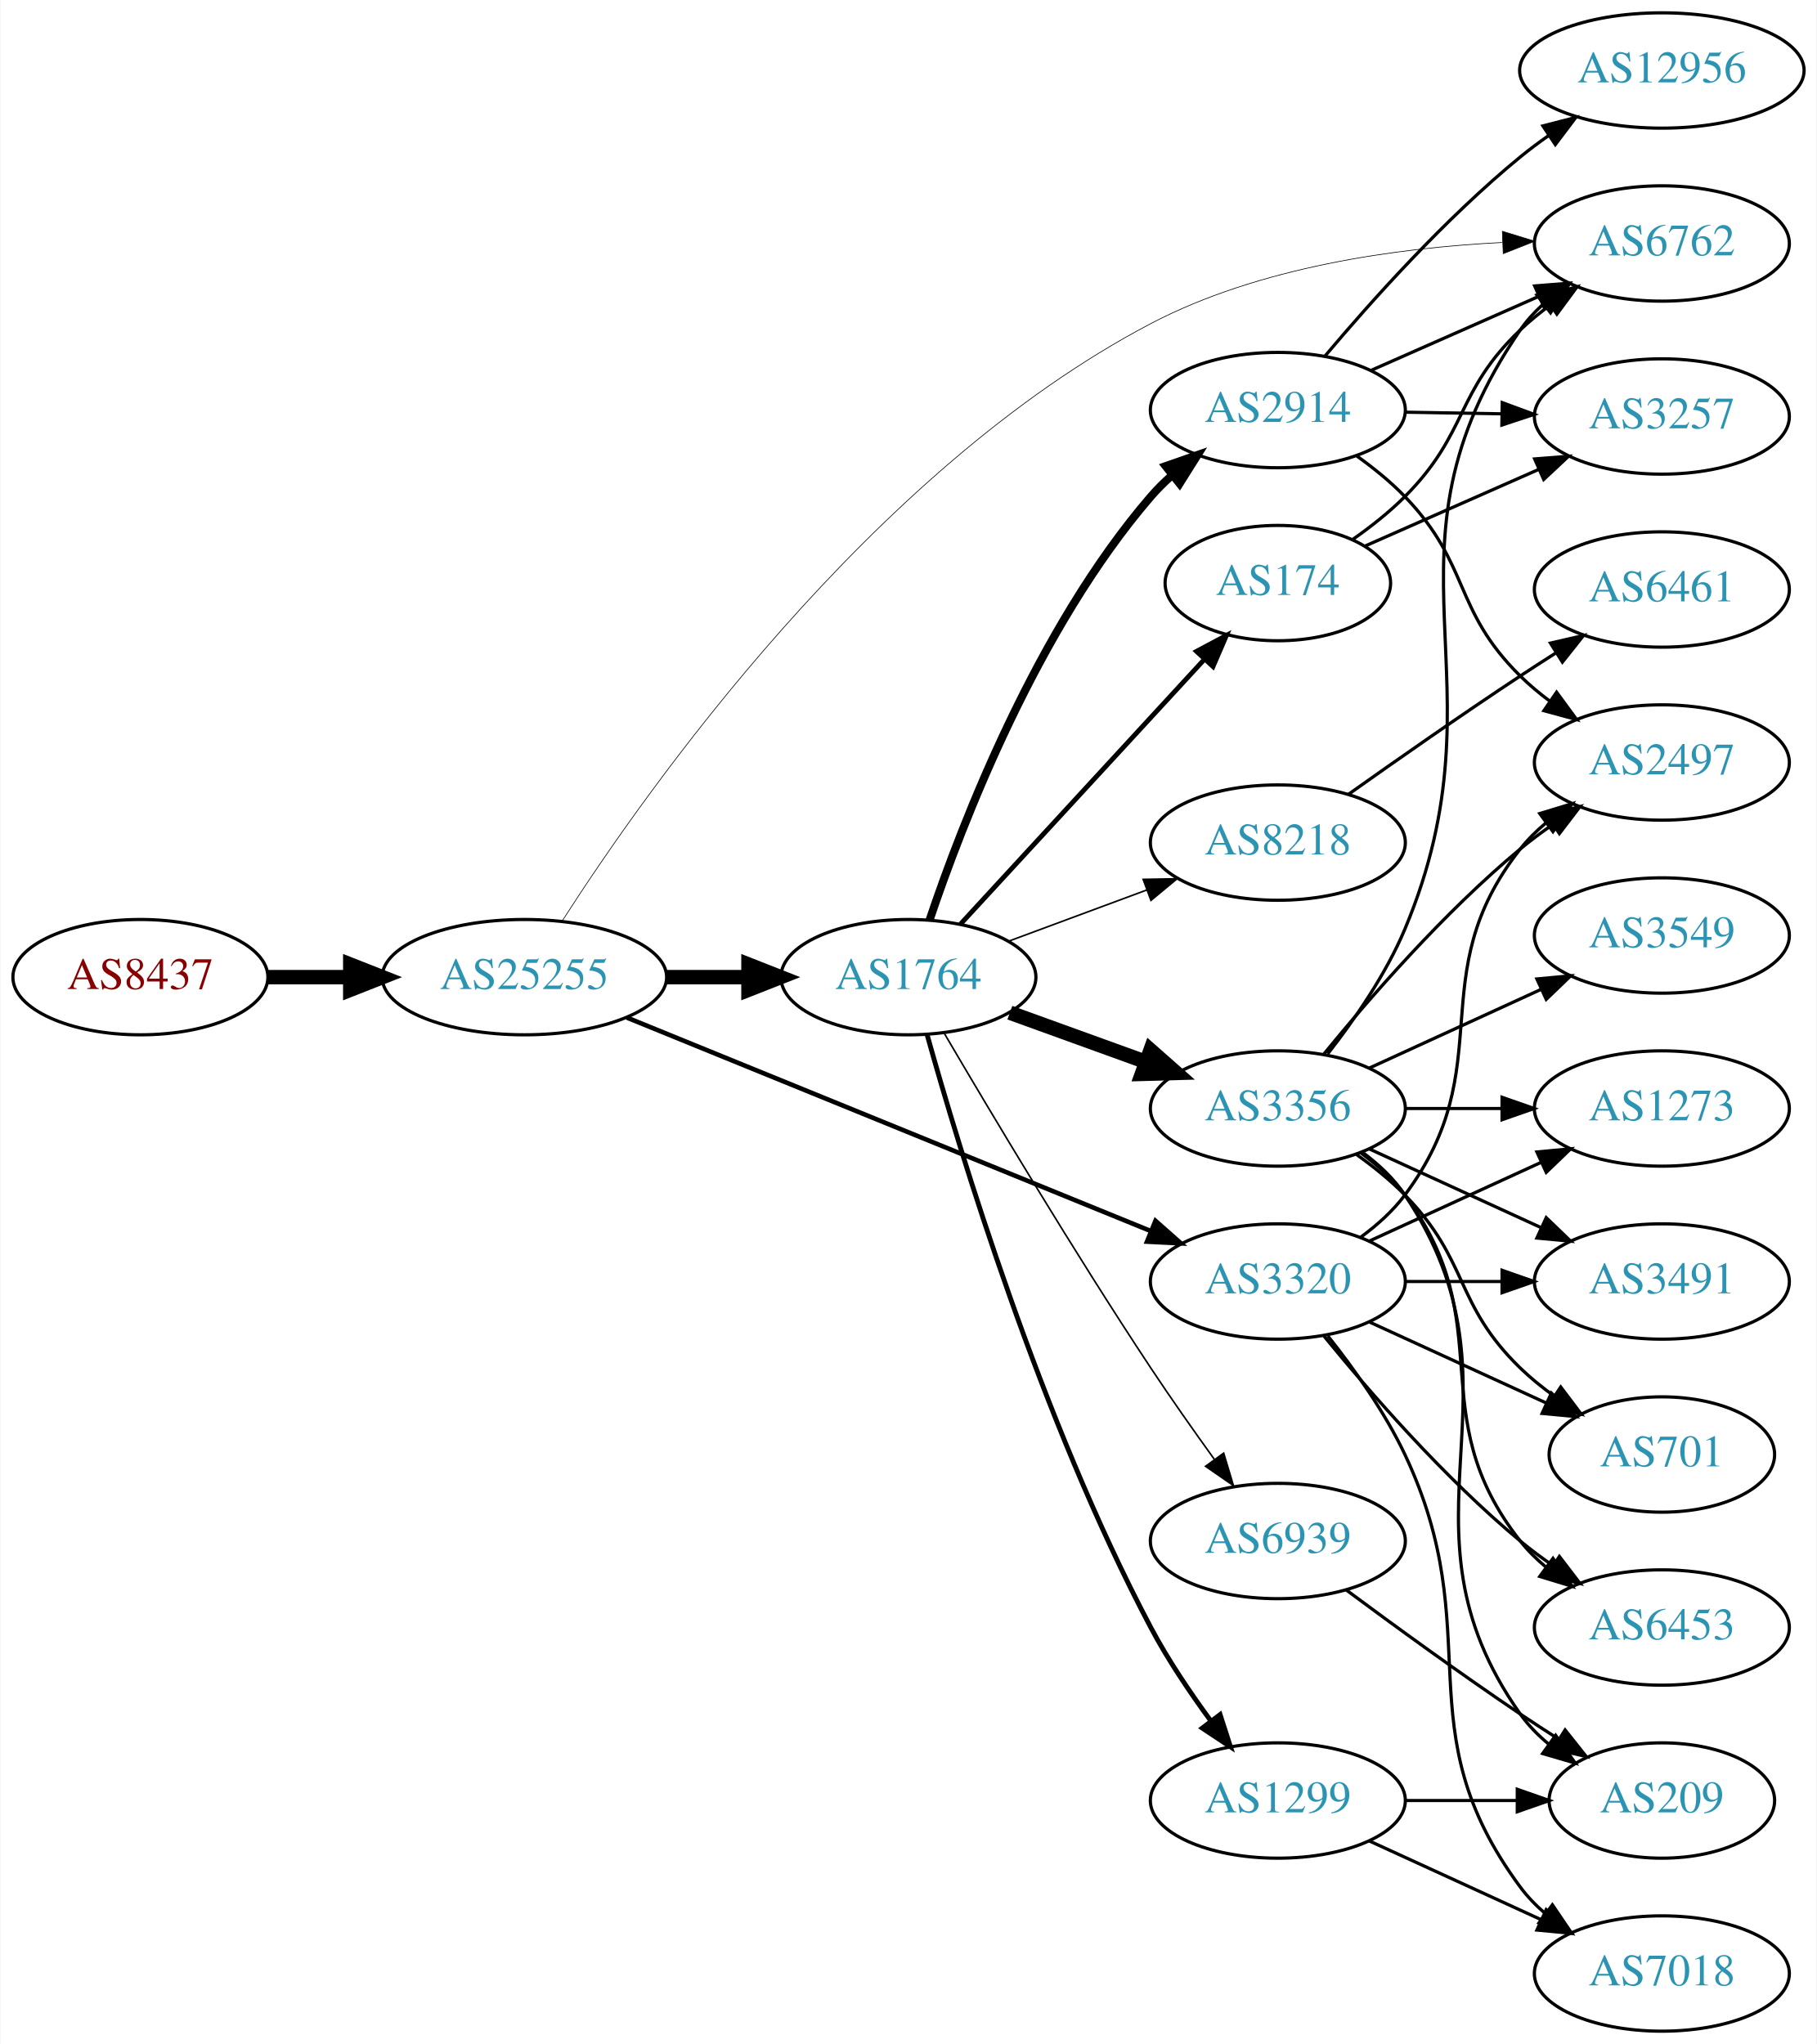
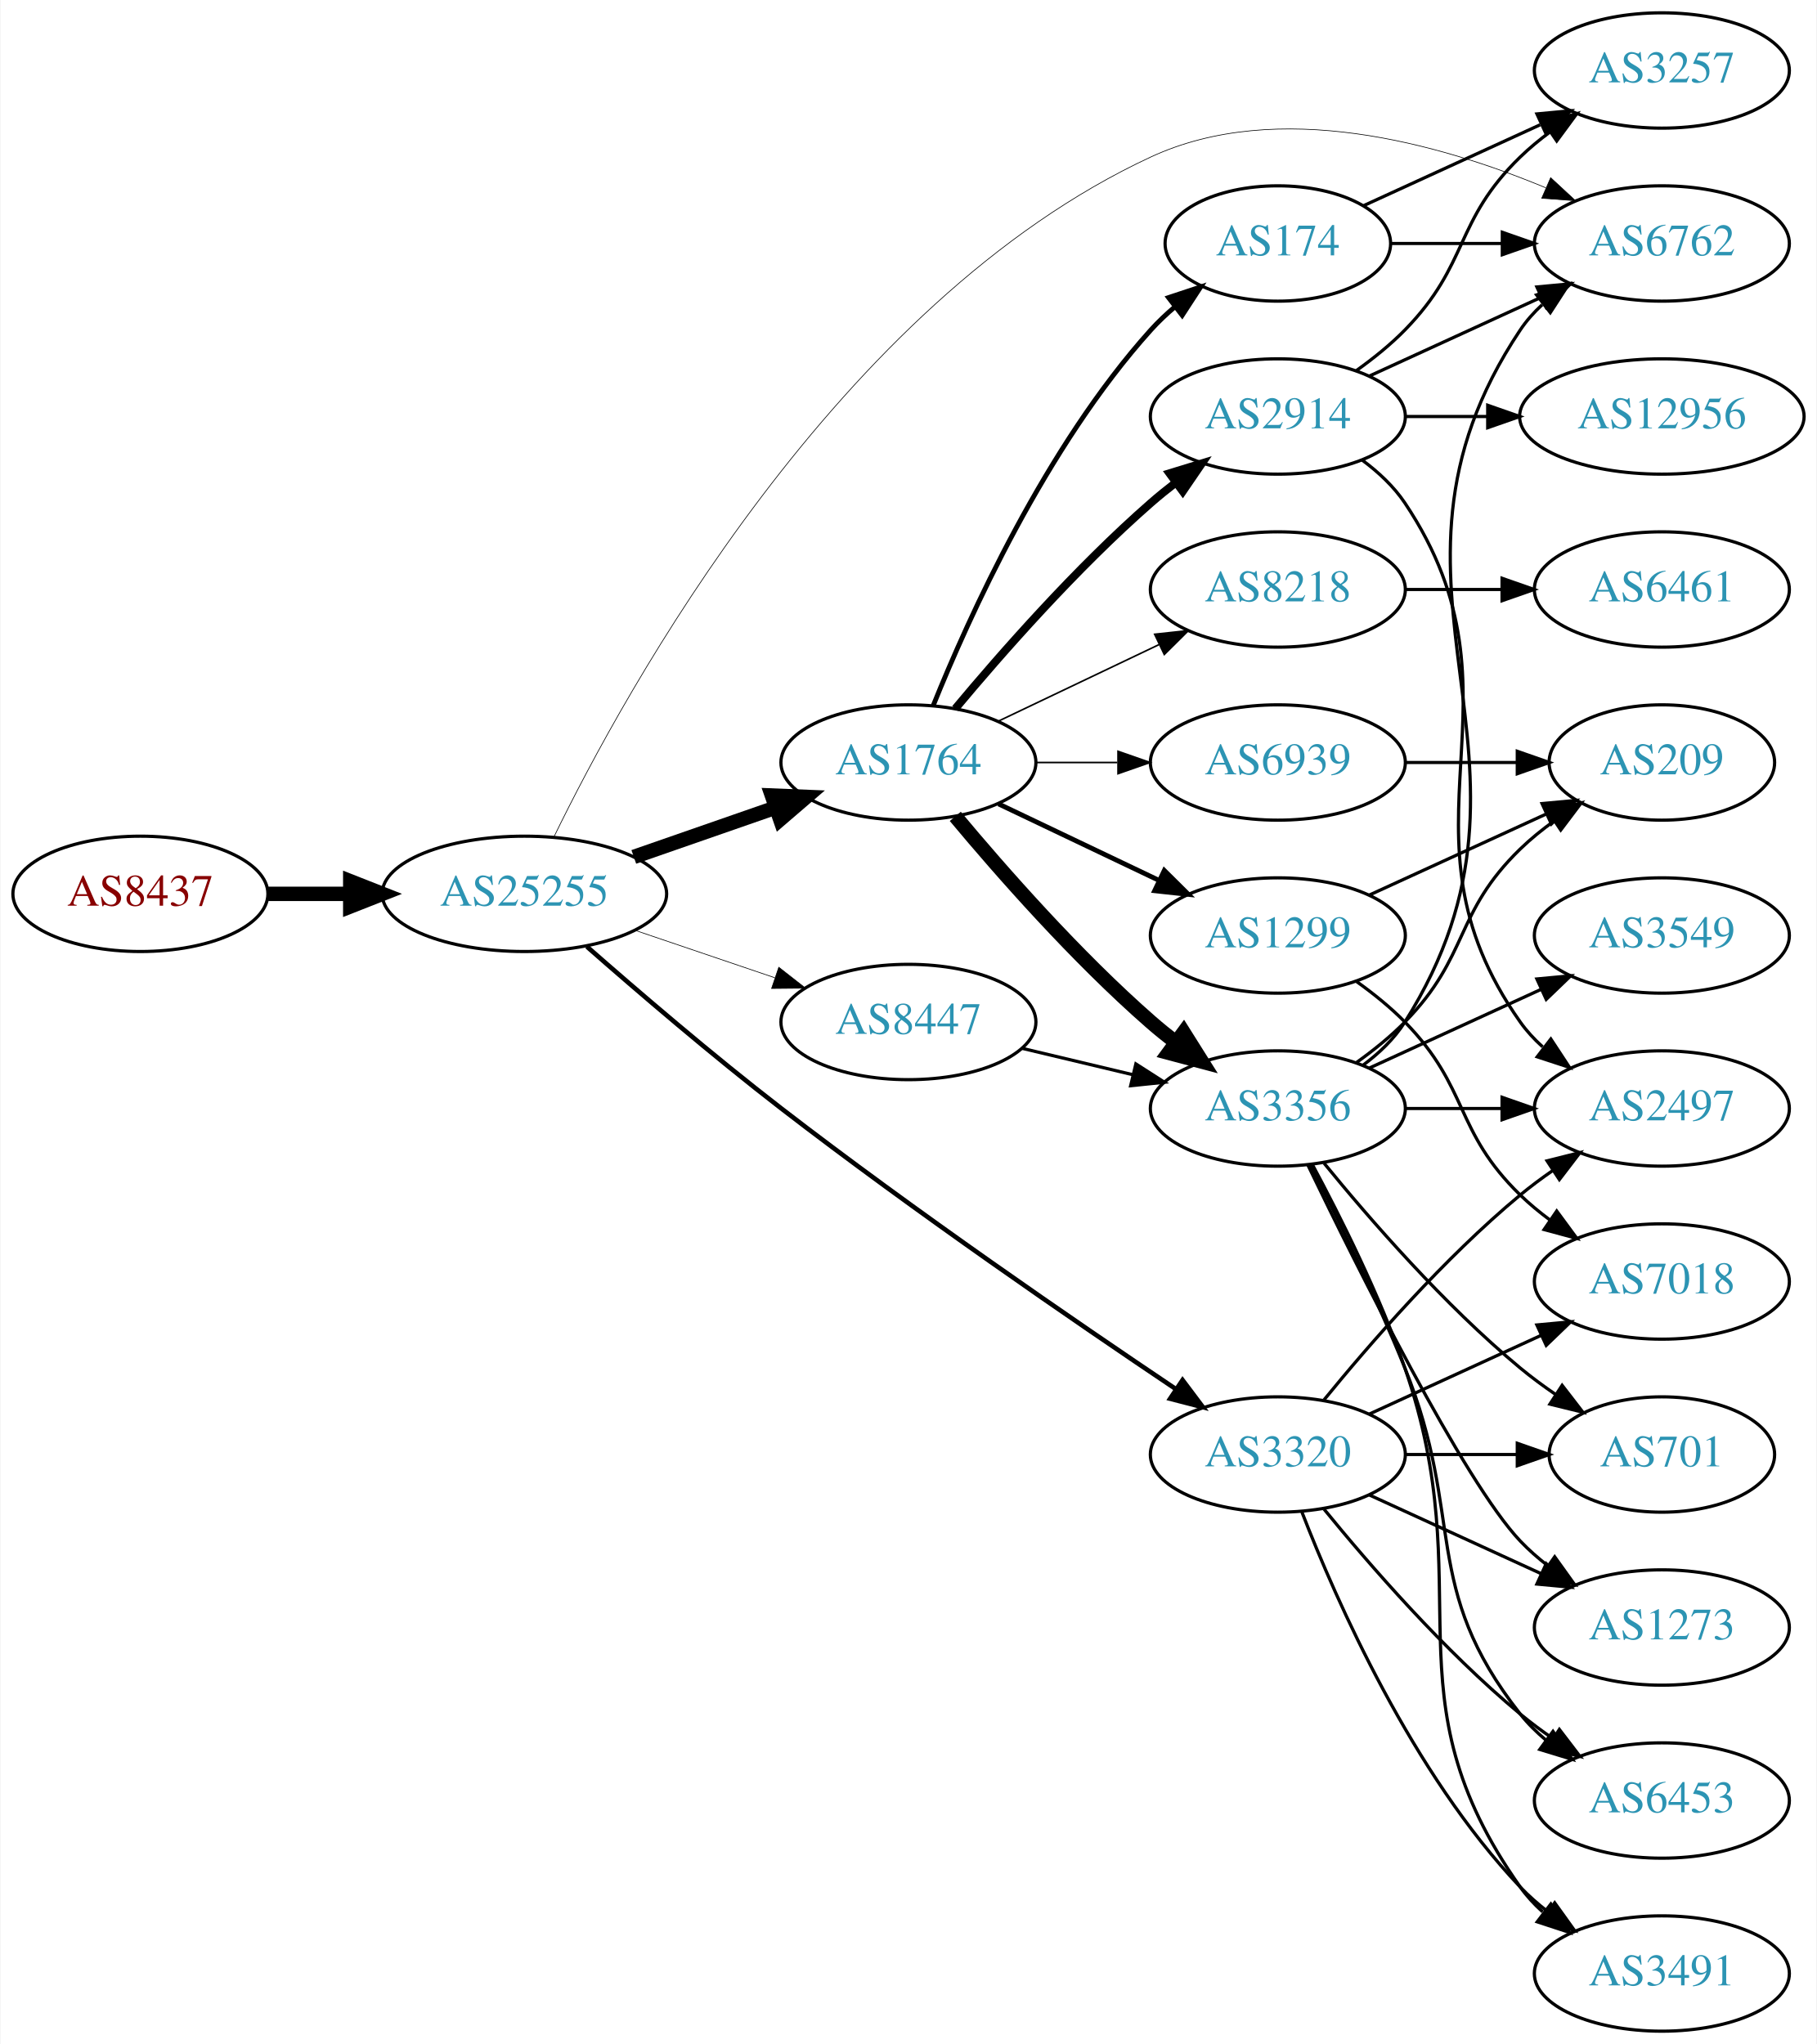
<svg xmlns="http://www.w3.org/2000/svg" xmlns:xlink="http://www.w3.org/1999/xlink" width="567pt" height="638pt" viewBox="0.00 0.00 566.66 638.00">
  <g id="graph0" class="graph" transform="scale(1 1) rotate(0) translate(4 634)">
    <polygon fill="white" stroke="none" points="-4,4 -4,-634 562.663,-634 562.663,4 -4,4" />
    <g id="node1" class="node">
      <g id="a_node1">
        <a xlink:href="/asn/8437" xlink:title="AS8437 ~ Hutchison Drei Austria GmbH [AT]">
-           <ellipse fill="#ffffff" stroke="black" cx="39.647" cy="-329" rx="39.794" ry="18" />
-           <text text-anchor="middle" x="39.647" y="-325.3" font-family="Times,serif" font-size="14.00" fill="#880000">AS8437</text>
+           <ellipse fill="#ffffff" stroke="black" cx="39.647" cy="-355" rx="39.794" ry="18" />
+           <text text-anchor="middle" x="39.647" y="-351.3" font-family="Times,serif" font-size="14.00" fill="#880000">AS8437</text>
        </a>
      </g>
    </g>
    <g id="node2" class="node">
      <g id="a_node2">
        <a xlink:href="/asn/25255" xlink:title="AS25255 ~ ==&gt; TELE2 AUSTRIA &lt;== [AT]">
-           <ellipse fill="#ffffff" stroke="black" cx="159.489" cy="-329" rx="44.393" ry="18" />
-           <text text-anchor="middle" x="159.489" y="-325.3" font-family="Times,serif" font-size="14.00" fill="#2c94b3">AS25255</text>
+           <ellipse fill="#ffffff" stroke="black" cx="159.489" cy="-355" rx="44.393" ry="18" />
+           <text text-anchor="middle" x="159.489" y="-351.3" font-family="Times,serif" font-size="14.00" fill="#2c94b3">AS25255</text>
        </a>
      </g>
    </g>
    <g id="edge1" class="edge">
-       <path fill="none" stroke="black" stroke-width="4.5" d="M79.559,-329C87.662,-329 96.337,-329 104.863,-329" />
-       <polygon fill="black" stroke="black" stroke-width="4.5" points="105.141,-332.938 115.141,-329 105.141,-325.063 105.141,-332.938" />
+       <path fill="none" stroke="black" stroke-width="4.5" d="M79.559,-355C87.662,-355 96.337,-355 104.863,-355" />
+       <polygon fill="black" stroke="black" stroke-width="4.5" points="105.141,-358.938 115.141,-355 105.141,-351.063 105.141,-358.938" />
    </g>
    <g id="node3" class="node">
      <g id="a_node3">
-         <a xlink:href="/asn/3320" xlink:title="AS3320 ~ DTAG [DE]">
-           <ellipse fill="#ffffff" stroke="black" cx="394.625" cy="-234" rx="39.794" ry="18" />
-           <text text-anchor="middle" x="394.625" y="-230.3" font-family="Times,serif" font-size="14.00" fill="#2c94b3">AS3320</text>
+         <a xlink:href="/asn/1764" xlink:title="AS1764 ~ NEXTLAYER-AS [AT]">
+           <ellipse fill="#ffffff" stroke="black" cx="279.332" cy="-396" rx="39.794" ry="18" />
+           <text text-anchor="middle" x="279.332" y="-392.3" font-family="Times,serif" font-size="14.00" fill="#2c94b3">AS1764</text>
        </a>
      </g>
    </g>
    <g id="edge2" class="edge">
-       <path fill="none" stroke="black" stroke-width="1.432" d="M191.448,-316.385C233.655,-299.186 309.236,-268.387 355.071,-249.71" />
-       <polygon fill="black" stroke="black" stroke-width="1.432" points="356.437,-252.933 364.377,-245.918 353.796,-246.45 356.437,-252.933" />
+       <path fill="none" stroke="black" stroke-width="4.5" d="M193.628,-366.53C207.346,-371.302 223.385,-376.883 237.795,-381.896" />
+       <polygon fill="black" stroke="black" stroke-width="4.5" points="236.723,-385.692 247.461,-385.26 239.31,-378.255 236.723,-385.692" />
    </g>
    <g id="node4" class="node">
      <g id="a_node4">
-         <a xlink:href="/asn/1764" xlink:title="AS1764 ~ NEXTLAYER-AS [AT]">
-           <ellipse fill="#ffffff" stroke="black" cx="279.332" cy="-329" rx="39.794" ry="18" />
-           <text text-anchor="middle" x="279.332" y="-325.3" font-family="Times,serif" font-size="14.00" fill="#2c94b3">AS1764</text>
+         <a xlink:href="/asn/3320" xlink:title="AS3320 ~ DTAG [DE]">
+           <ellipse fill="#ffffff" stroke="black" cx="394.625" cy="-180" rx="39.794" ry="18" />
+           <text text-anchor="middle" x="394.625" y="-176.3" font-family="Times,serif" font-size="14.00" fill="#2c94b3">AS3320</text>
        </a>
      </g>
    </g>
    <g id="edge3" class="edge">
-       <path fill="none" stroke="black" stroke-width="4.5" d="M203.7,-329C212.013,-329 220.775,-329 229.258,-329" />
-       <polygon fill="black" stroke="black" stroke-width="4.5" points="229.416,-332.938 239.416,-329 229.416,-325.063 229.416,-332.938" />
+       <path fill="none" stroke="black" stroke-width="1.432" d="M178.976,-338.537C194.781,-324.665 218.294,-304.498 239.685,-288 281.273,-255.924 331.384,-221.512 362.882,-200.367" />
+       <polygon fill="black" stroke="black" stroke-width="1.432" points="364.886,-203.238 371.25,-194.768 360.993,-197.42 364.886,-203.238" />
    </g>
    <g id="node5" class="node">
      <g id="a_node5">
+         <a xlink:href="/asn/8447" xlink:title="AS8447 ~ A1 Telekom Austria AG [AT]">
+           <ellipse fill="#ffffff" stroke="black" cx="279.332" cy="-315" rx="39.794" ry="18" />
+           <text text-anchor="middle" x="279.332" y="-311.3" font-family="Times,serif" font-size="14.00" fill="#2c94b3">AS8447</text>
+         </a>
+       </g>
+     </g>
+     <g id="edge4" class="edge">
+       <path fill="none" stroke="black" stroke-width="0.205" d="M193.943,-343.645C207.543,-339.028 223.386,-333.651 237.647,-328.81" />
+       <polygon fill="black" stroke="black" stroke-width="0.205" points="238.876,-332.089 247.221,-325.56 236.626,-325.46 238.876,-332.089" />
+     </g>
+     <g id="node6" class="node">
+       <g id="a_node6">
        <a xlink:href="/asn/6762" xlink:title="AS6762 ~ TELECOM ITALIA SPARKLE S.p.A. [IT]">
          <ellipse fill="#ffffff" stroke="black" cx="514.467" cy="-558" rx="39.794" ry="18" />
          <text text-anchor="middle" x="514.467" y="-554.3" font-family="Times,serif" font-size="14.00" fill="#2c94b3">AS6762</text>
        </a>
      </g>
    </g>
-     <g id="edge4" class="edge">
-       <path fill="none" stroke="black" stroke-width="0.205" d="M171.306,-346.576C197.302,-387.121 267.651,-487.219 354.978,-533 388.816,-550.739 431.889,-556.647 464.588,-558.308" />
-       <polygon fill="black" stroke="black" stroke-width="0.205" points="464.687,-561.815 474.816,-558.708 464.96,-554.82 464.687,-561.815" />
-     </g>
-     <g id="node14" class="node">
-       <g id="a_node14">
-         <a xlink:href="/asn/2497" xlink:title="AS2497 ~ Internet Initiative Japan Inc. [JP]">
-           <ellipse fill="#ffffff" stroke="black" cx="514.467" cy="-396" rx="39.794" ry="18" />
-           <text text-anchor="middle" x="514.467" y="-392.3" font-family="Times,serif" font-size="14.00" fill="#2c94b3">AS2497</text>
-         </a>
-       </g>
-     </g>
-     <g id="edge27" class="edge">
-       <path fill="none" stroke="black" d="M420.555,-247.882C425.631,-251.611 430.549,-256.016 434.271,-261 464.542,-301.542 438.972,-329.246 470.271,-369 472.596,-371.953 475.34,-374.67 478.299,-377.147" />
-       <polygon fill="black" stroke="black" points="476.358,-380.064 486.496,-383.145 480.492,-374.415 476.358,-380.064" />
-     </g>
-     <g id="node18" class="node">
-       <g id="a_node18">
-         <a xlink:href="/asn/1273" xlink:title="AS1273 ~ Vodafone Group PLC [EU]">
-           <ellipse fill="#ffffff" stroke="black" cx="514.467" cy="-288" rx="39.794" ry="18" />
-           <text text-anchor="middle" x="514.467" y="-284.3" font-family="Times,serif" font-size="14.00" fill="#2c94b3">AS1273</text>
-         </a>
-       </g>
-     </g>
-     <g id="edge26" class="edge">
-       <path fill="none" stroke="black" d="M423.253,-246.661C439.21,-253.973 459.481,-263.261 476.764,-271.181" />
-       <polygon fill="black" stroke="black" points="475.462,-274.435 486.011,-275.419 478.378,-268.071 475.462,-274.435" />
-     </g>
-     <g id="node19" class="node">
-       <g id="a_node19">
-         <a xlink:href="/asn/3491" xlink:title="AS3491 ~ PCCW Global, Inc. [US]">
-           <ellipse fill="#ffffff" stroke="black" cx="514.467" cy="-234" rx="39.794" ry="18" />
-           <text text-anchor="middle" x="514.467" y="-230.3" font-family="Times,serif" font-size="14.00" fill="#2c94b3">AS3491</text>
-         </a>
-       </g>
-     </g>
-     <g id="edge28" class="edge">
-       <path fill="none" stroke="black" d="M434.537,-234C444.091,-234 454.44,-234 464.403,-234" />
-       <polygon fill="black" stroke="black" points="464.595,-237.5 474.595,-234 464.595,-230.5 464.595,-237.5" />
-     </g>
-     <g id="node20" class="node">
-       <g id="a_node20">
-         <a xlink:href="/asn/701" xlink:title="AS701 ~ UUNET [US]">
-           <ellipse fill="#ffffff" stroke="black" cx="514.467" cy="-180" rx="35.194" ry="18" />
-           <text text-anchor="middle" x="514.467" y="-176.3" font-family="Times,serif" font-size="14.00" fill="#2c94b3">AS701</text>
-         </a>
-       </g>
-     </g>
-     <g id="edge25" class="edge">
-       <path fill="none" stroke="black" d="M423.253,-221.339C439.67,-213.817 460.651,-204.202 478.248,-196.139" />
-       <polygon fill="black" stroke="black" points="479.993,-199.189 487.625,-191.842 477.076,-192.826 479.993,-199.189" />
-     </g>
-     <g id="node21" class="node">
-       <g id="a_node21">
-         <a xlink:href="/asn/6453" xlink:title="AS6453 ~ TATA COMMUNICATIONS (AMERICA) INC [US]">
-           <ellipse fill="#ffffff" stroke="black" cx="514.467" cy="-126" rx="39.794" ry="18" />
-           <text text-anchor="middle" x="514.467" y="-122.3" font-family="Times,serif" font-size="14.00" fill="#2c94b3">AS6453</text>
-         </a>
-       </g>
-     </g>
-     <g id="edge30" class="edge">
-       <path fill="none" stroke="black" d="M409.044,-216.935C423.158,-199.625 446.573,-172.655 470.271,-153 473.487,-150.332 476.988,-147.73 480.558,-145.259" />
-       <polygon fill="black" stroke="black" points="482.482,-148.183 488.915,-139.764 478.636,-142.334 482.482,-148.183" />
-     </g>
-     <g id="node22" class="node">
-       <g id="a_node22">
-         <a xlink:href="/asn/7018" xlink:title="AS7018 ~ AT&amp;T Services, Inc. [US]">
-           <ellipse fill="#ffffff" stroke="black" cx="514.467" cy="-18" rx="39.794" ry="18" />
-           <text text-anchor="middle" x="514.467" y="-14.3" font-family="Times,serif" font-size="14.00" fill="#2c94b3">AS7018</text>
-         </a>
-       </g>
-     </g>
-     <g id="edge29" class="edge">
-       <path fill="none" stroke="black" d="M410.225,-217.009C418.312,-206.845 427.974,-193.345 434.271,-180 460.77,-123.841 433.368,-94.941 470.271,-45 472.505,-41.977 475.187,-39.214 478.108,-36.707" />
-       <polygon fill="black" stroke="black" points="480.303,-39.437 486.252,-30.669 476.134,-33.814 480.303,-39.437" />
-     </g>
-     <g id="node6" class="node">
-       <g id="a_node6">
-         <a xlink:href="/asn/174" xlink:title="AS174 ~ Cogent Communications [US]">
-           <ellipse fill="#ffffff" stroke="black" cx="394.625" cy="-452" rx="35.194" ry="18" />
-           <text text-anchor="middle" x="394.625" y="-448.3" font-family="Times,serif" font-size="14.00" fill="#2c94b3">AS174</text>
-         </a>
-       </g>
-     </g>
    <g id="edge5" class="edge">
-       <path fill="none" stroke="black" stroke-width="1.5" d="M295.611,-345.588C315.231,-366.89 349.409,-403.996 371.774,-428.278" />
-       <polygon fill="black" stroke="black" stroke-width="1.5" points="369.238,-430.69 378.587,-435.674 374.387,-425.948 369.238,-430.69" />
+       <path fill="none" stroke="black" stroke-width="0.205" d="M168.666,-372.705C190.871,-418.359 257.261,-539.66 354.978,-585 394.614,-603.391 445.041,-589.193 478.239,-575.386" />
+       <polygon fill="black" stroke="black" stroke-width="0.205" points="479.766,-578.538 487.54,-571.34 476.974,-572.119 479.766,-578.538" />
    </g>
    <g id="node7" class="node">
      <g id="a_node7">
        <a xlink:href="/asn/2914" xlink:title="AS2914 ~ NTT America, Inc. [US]">
-           <ellipse fill="#ffffff" stroke="black" cx="394.625" cy="-506" rx="39.794" ry="18" />
-           <text text-anchor="middle" x="394.625" y="-502.3" font-family="Times,serif" font-size="14.00" fill="#2c94b3">AS2914</text>
+           <ellipse fill="#ffffff" stroke="black" cx="394.625" cy="-504" rx="39.794" ry="18" />
+           <text text-anchor="middle" x="394.625" y="-500.3" font-family="Times,serif" font-size="14.00" fill="#2c94b3">AS2914</text>
        </a>
      </g>
    </g>
    <g id="edge6" class="edge">
-       <path fill="none" stroke="black" stroke-width="2.5" d="M285.937,-346.837C296.004,-376.752 319.465,-437.798 354.978,-479 356.932,-481.267 359.116,-483.437 361.424,-485.491" />
-       <polygon fill="black" stroke="black" stroke-width="2.5" points="359.598,-488.511 369.6,-492.006 363.96,-483.037 359.598,-488.511" />
+       <path fill="none" stroke="black" stroke-width="2.5" d="M293.962,-412.817C308.244,-429.929 331.791,-456.745 354.978,-477 357.444,-479.154 360.082,-481.294 362.78,-483.372" />
+       <polygon fill="black" stroke="black" stroke-width="2.5" points="360.805,-486.264 370.934,-489.37 364.953,-480.625 360.805,-486.264" />
    </g>
    <g id="node8" class="node">
      <g id="a_node8">
-         <a xlink:href="/asn/8218" xlink:title="AS8218 ~ legacy Neotelecoms [FR]">
-           <ellipse fill="#ffffff" stroke="black" cx="394.625" cy="-371" rx="39.794" ry="18" />
-           <text text-anchor="middle" x="394.625" y="-367.3" font-family="Times,serif" font-size="14.00" fill="#2c94b3">AS8218</text>
+         <a xlink:href="/asn/1299" xlink:title="AS1299 ~ Telia Carrier [EU]">
+           <ellipse fill="#ffffff" stroke="black" cx="394.625" cy="-342" rx="39.794" ry="18" />
+           <text text-anchor="middle" x="394.625" y="-338.3" font-family="Times,serif" font-size="14.00" fill="#2c94b3">AS1299</text>
        </a>
      </g>
    </g>
    <g id="edge7" class="edge">
-       <path fill="none" stroke="black" stroke-width="0.5" d="M310.692,-340.255C323.899,-345.151 339.556,-350.956 353.689,-356.195" />
-       <polygon fill="black" stroke="black" stroke-width="0.5" points="352.587,-359.519 363.18,-359.714 355.021,-352.956 352.587,-359.519" />
+       <path fill="none" stroke="black" stroke-width="1.5" d="M307.468,-383.066C322.462,-375.919 341.283,-366.948 357.506,-359.215" />
+       <polygon fill="black" stroke="black" stroke-width="1.5" points="359.188,-362.291 366.71,-354.829 356.177,-355.972 359.188,-362.291" />
    </g>
    <g id="node9" class="node">
      <g id="a_node9">
        <a xlink:href="/asn/3356" xlink:title="AS3356 ~ Level 3 Parent, LLC [US]">
          <ellipse fill="#ffffff" stroke="black" cx="394.625" cy="-288" rx="39.794" ry="18" />
          <text text-anchor="middle" x="394.625" y="-284.3" font-family="Times,serif" font-size="14.00" fill="#2c94b3">AS3356</text>
        </a>
      </g>
    </g>
    <g id="edge8" class="edge">
-       <path fill="none" stroke="black" stroke-width="4.5" d="M310.99,-317.905C323.963,-313.21 339.256,-307.676 353.137,-302.652" />
-       <polygon fill="black" stroke="black" stroke-width="4.5" points="354.878,-306.21 362.941,-299.104 352.198,-298.805 354.878,-306.21" />
+       <path fill="none" stroke="black" stroke-width="4.5" d="M293.962,-379.183C308.244,-362.071 331.791,-335.255 354.978,-315 357.444,-312.846 360.082,-310.706 362.78,-308.628" />
+       <polygon fill="black" stroke="black" stroke-width="4.5" points="365.212,-311.727 370.934,-302.63 360.545,-305.384 365.212,-311.727" />
    </g>
    <g id="node10" class="node">
      <g id="a_node10">
-         <a xlink:href="/asn/6939" xlink:title="AS6939 ~ Hurricane Electric LLC [US]">
-           <ellipse fill="#ffffff" stroke="black" cx="394.625" cy="-153" rx="39.794" ry="18" />
-           <text text-anchor="middle" x="394.625" y="-149.3" font-family="Times,serif" font-size="14.00" fill="#2c94b3">AS6939</text>
+         <a xlink:href="/asn/174" xlink:title="AS174 ~ Cogent Communications [US]">
+           <ellipse fill="#ffffff" stroke="black" cx="394.625" cy="-558" rx="35.194" ry="18" />
+           <text text-anchor="middle" x="394.625" y="-554.3" font-family="Times,serif" font-size="14.00" fill="#2c94b3">AS174</text>
        </a>
      </g>
    </g>
    <g id="edge9" class="edge">
-       <path fill="none" stroke="black" stroke-width="0.5" d="M290.573,-311.377C304.61,-287.434 330.841,-243.432 354.978,-207 361.251,-197.532 368.419,-187.354 374.864,-178.415" />
-       <polygon fill="black" stroke="black" stroke-width="0.5" points="377.723,-180.435 380.77,-170.287 372.06,-176.32 377.723,-180.435" />
+       <path fill="none" stroke="black" stroke-width="1.5" d="M287.079,-413.787C298.13,-441.243 322.184,-494.578 354.978,-531 357.294,-533.572 359.899,-536.03 362.634,-538.343" />
+       <polygon fill="black" stroke="black" stroke-width="1.5" points="360.5,-541.117 370.557,-544.448 364.772,-535.572 360.5,-541.117" />
    </g>
    <g id="node11" class="node">
      <g id="a_node11">
-         <a xlink:href="/asn/1299" xlink:title="AS1299 ~ Telia Carrier [EU]">
-           <ellipse fill="#ffffff" stroke="black" cx="394.625" cy="-72" rx="39.794" ry="18" />
-           <text text-anchor="middle" x="394.625" y="-68.3" font-family="Times,serif" font-size="14.00" fill="#2c94b3">AS1299</text>
+         <a xlink:href="/asn/6939" xlink:title="AS6939 ~ Hurricane Electric LLC [US]">
+           <ellipse fill="#ffffff" stroke="black" cx="394.625" cy="-396" rx="39.794" ry="18" />
+           <text text-anchor="middle" x="394.625" y="-392.3" font-family="Times,serif" font-size="14.00" fill="#2c94b3">AS6939</text>
        </a>
      </g>
    </g>
    <g id="edge10" class="edge">
-       <path fill="none" stroke="black" stroke-width="1.5" d="M285.192,-310.939C295.344,-274.626 320.726,-190.718 354.978,-126 360.291,-115.962 367.238,-105.653 373.774,-96.767" />
-       <polygon fill="black" stroke="black" stroke-width="1.5" points="376.605,-98.827 379.849,-88.74 371.024,-94.602 376.605,-98.827" />
-     </g>
-     <g id="edge34" class="edge">
-       <path fill="none" stroke="black" d="M417.949,-465.589C423.591,-469.546 429.42,-474.128 434.271,-479 454.105,-498.919 449.934,-511.595 470.271,-531 473.14,-533.738 476.33,-536.345 479.639,-538.783" />
-       <polygon fill="black" stroke="black" points="477.763,-541.74 487.999,-544.474 481.702,-535.953 477.763,-541.74" />
+       <path fill="none" stroke="black" stroke-width="0.5" d="M319.004,-396C327.207,-396 335.971,-396 344.503,-396" />
+       <polygon fill="black" stroke="black" stroke-width="0.5" points="344.742,-399.5 354.742,-396 344.742,-392.5 344.742,-399.5" />
+     </g>
+     <g id="node12" class="node">
+       <g id="a_node12">
+         <a xlink:href="/asn/8218" xlink:title="AS8218 ~ legacy Neotelecoms [FR]">
+           <ellipse fill="#ffffff" stroke="black" cx="394.625" cy="-450" rx="39.794" ry="18" />
+           <text text-anchor="middle" x="394.625" y="-446.3" font-family="Times,serif" font-size="14.00" fill="#2c94b3">AS8218</text>
+         </a>
+       </g>
+     </g>
+     <g id="edge11" class="edge">
+       <path fill="none" stroke="black" stroke-width="0.5" d="M307.468,-408.934C322.462,-416.081 341.283,-425.052 357.506,-432.785" />
+       <polygon fill="black" stroke="black" stroke-width="0.5" points="356.177,-436.028 366.71,-437.171 359.188,-429.709 356.177,-436.028" />
    </g>
    <g id="node13" class="node">
      <g id="a_node13">
-         <a xlink:href="/asn/3257" xlink:title="AS3257 ~ GTT [DE]">
-           <ellipse fill="#ffffff" stroke="black" cx="514.467" cy="-504" rx="39.794" ry="18" />
-           <text text-anchor="middle" x="514.467" y="-500.3" font-family="Times,serif" font-size="14.00" fill="#2c94b3">AS3257</text>
-         </a>
-       </g>
-     </g>
-     <g id="edge33" class="edge">
-       <path fill="none" stroke="black" d="M421.778,-463.54C437.683,-470.559 458.259,-479.638 475.888,-487.417" />
-       <polygon fill="black" stroke="black" points="474.768,-490.749 485.33,-491.584 477.594,-484.345 474.768,-490.749" />
-     </g>
-     <g id="edge15" class="edge">
-       <path fill="none" stroke="black" d="M423.552,-518.323C439.141,-525.202 458.777,-533.867 475.719,-541.343" />
-       <polygon fill="black" stroke="black" points="474.77,-544.75 485.332,-545.585 477.596,-538.346 474.77,-544.75" />
+         <a xlink:href="/asn/6453" xlink:title="AS6453 ~ TATA COMMUNICATIONS (AMERICA) INC [US]">
+           <ellipse fill="#ffffff" stroke="black" cx="514.467" cy="-72" rx="39.794" ry="18" />
+           <text text-anchor="middle" x="514.467" y="-68.3" font-family="Times,serif" font-size="14.00" fill="#2c94b3">AS6453</text>
+         </a>
+       </g>
    </g>
    <g id="edge12" class="edge">
-       <path fill="none" stroke="black" d="M434.537,-505.34C444.091,-505.177 454.44,-505.002 464.403,-504.833" />
-       <polygon fill="black" stroke="black" points="464.656,-508.329 474.595,-504.66 464.537,-501.33 464.656,-508.329" />
+       <path fill="none" stroke="black" d="M409.044,-162.935C423.158,-145.625 446.573,-118.655 470.271,-99 473.487,-96.332 476.988,-93.73 480.558,-91.259" />
+       <polygon fill="black" stroke="black" points="482.482,-94.183 488.915,-85.764 478.636,-88.334 482.482,-94.183" />
+     </g>
+     <g id="node14" class="node">
+       <g id="a_node14">
+         <a xlink:href="/asn/3491" xlink:title="AS3491 ~ PCCW Global, Inc. [US]">
+           <ellipse fill="#ffffff" stroke="black" cx="514.467" cy="-18" rx="39.794" ry="18" />
+           <text text-anchor="middle" x="514.467" y="-14.3" font-family="Times,serif" font-size="14.00" fill="#2c94b3">AS3491</text>
+         </a>
+       </g>
    </g>
    <g id="edge13" class="edge">
-       <path fill="none" stroke="black" d="M419.274,-491.664C424.528,-487.904 429.845,-483.6 434.271,-479 454.787,-457.679 449.217,-443.789 470.271,-423 473.093,-420.214 476.252,-417.575 479.543,-415.118" />
-       <polygon fill="black" stroke="black" points="481.611,-417.944 487.879,-409.402 477.652,-412.17 481.611,-417.944" />
+       <path fill="none" stroke="black" d="M402.148,-162.006C412.898,-134.272 436.555,-80.571 470.271,-45 472.857,-42.272 475.774,-39.706 478.843,-37.323" />
+       <polygon fill="black" stroke="black" points="481.021,-40.069 487.191,-31.457 476.997,-34.342 481.021,-40.069" />
    </g>
    <g id="node15" class="node">
      <g id="a_node15">
+         <a xlink:href="/asn/701" xlink:title="AS701 ~ UUNET [US]">
+           <ellipse fill="#ffffff" stroke="black" cx="514.467" cy="-180" rx="35.194" ry="18" />
+           <text text-anchor="middle" x="514.467" y="-176.3" font-family="Times,serif" font-size="14.00" fill="#2c94b3">AS701</text>
+         </a>
+       </g>
+     </g>
+     <g id="edge14" class="edge">
+       <path fill="none" stroke="black" d="M434.537,-180C445.624,-180 457.783,-180 469.166,-180" />
+       <polygon fill="black" stroke="black" points="469.348,-183.5 479.348,-180 469.348,-176.5 469.348,-183.5" />
+     </g>
+     <g id="node16" class="node">
+       <g id="a_node16">
+         <a xlink:href="/asn/2497" xlink:title="AS2497 ~ Internet Initiative Japan Inc. [JP]">
+           <ellipse fill="#ffffff" stroke="black" cx="514.467" cy="-288" rx="39.794" ry="18" />
+           <text text-anchor="middle" x="514.467" y="-284.3" font-family="Times,serif" font-size="14.00" fill="#2c94b3">AS2497</text>
+         </a>
+       </g>
+     </g>
+     <g id="edge15" class="edge">
+       <path fill="none" stroke="black" d="M409.044,-197.065C423.158,-214.375 446.573,-241.345 470.271,-261 473.487,-263.668 476.988,-266.27 480.558,-268.741" />
+       <polygon fill="black" stroke="black" points="478.636,-271.666 488.915,-274.236 482.482,-265.817 478.636,-271.666" />
+     </g>
+     <g id="node17" class="node">
+       <g id="a_node17">
+         <a xlink:href="/asn/7018" xlink:title="AS7018 ~ AT&amp;T Services, Inc. [US]">
+           <ellipse fill="#ffffff" stroke="black" cx="514.467" cy="-234" rx="39.794" ry="18" />
+           <text text-anchor="middle" x="514.467" y="-230.3" font-family="Times,serif" font-size="14.00" fill="#2c94b3">AS7018</text>
+         </a>
+       </g>
+     </g>
+     <g id="edge16" class="edge">
+       <path fill="none" stroke="black" d="M423.253,-192.661C439.21,-199.973 459.481,-209.261 476.764,-217.181" />
+       <polygon fill="black" stroke="black" points="475.462,-220.435 486.011,-221.419 478.378,-214.071 475.462,-220.435" />
+     </g>
+     <g id="node18" class="node">
+       <g id="a_node18">
+         <a xlink:href="/asn/1273" xlink:title="AS1273 ~ Vodafone Group PLC [EU]">
+           <ellipse fill="#ffffff" stroke="black" cx="514.467" cy="-126" rx="39.794" ry="18" />
+           <text text-anchor="middle" x="514.467" y="-122.3" font-family="Times,serif" font-size="14.00" fill="#2c94b3">AS1273</text>
+         </a>
+       </g>
+     </g>
+     <g id="edge17" class="edge">
+       <path fill="none" stroke="black" d="M423.253,-167.339C439.21,-160.027 459.481,-150.739 476.764,-142.819" />
+       <polygon fill="black" stroke="black" points="478.378,-145.929 486.011,-138.581 475.462,-139.565 478.378,-145.929" />
+     </g>
+     <g id="edge34" class="edge">
+       <path fill="none" stroke="black" d="M314.939,-306.752C325.81,-304.162 337.964,-301.265 349.407,-298.538" />
+       <polygon fill="black" stroke="black" points="350.313,-301.92 359.229,-296.197 348.69,-295.111 350.313,-301.92" />
+     </g>
+     <g id="edge31" class="edge">
+       <path fill="none" stroke="black" d="M423.253,-516.661C439.21,-523.973 459.481,-533.261 476.764,-541.181" />
+       <polygon fill="black" stroke="black" points="475.462,-544.435 486.011,-545.419 478.378,-538.071 475.462,-544.435" />
+     </g>
+     <g id="edge28" class="edge">
+       <path fill="none" stroke="black" d="M420.944,-490.393C425.999,-486.649 430.811,-482.169 434.271,-477 475.296,-415.706 427.692,-375.225 470.271,-315 472.262,-312.184 474.649,-309.599 477.265,-307.24" />
+       <polygon fill="black" stroke="black" points="479.818,-309.694 485.633,-300.838 475.564,-304.135 479.818,-309.694" />
+     </g>
+     <g id="node21" class="node">
+       <g id="a_node21">
+         <a xlink:href="/asn/3257" xlink:title="AS3257 ~ GTT [DE]">
+           <ellipse fill="#ffffff" stroke="black" cx="514.467" cy="-612" rx="39.794" ry="18" />
+           <text text-anchor="middle" x="514.467" y="-608.3" font-family="Times,serif" font-size="14.00" fill="#2c94b3">AS3257</text>
+         </a>
+       </g>
+     </g>
+     <g id="edge30" class="edge">
+       <path fill="none" stroke="black" d="M419.219,-518.389C424.475,-522.148 429.806,-526.437 434.271,-531 454.443,-551.617 449.578,-564.906 470.271,-585 473.116,-587.763 476.29,-590.386 479.59,-592.834" />
+       <polygon fill="black" stroke="black" points="477.707,-595.786 487.938,-598.538 481.656,-590.006 477.707,-595.786" />
+     </g>
+     <g id="node22" class="node">
+       <g id="a_node22">
        <a xlink:href="/asn/12956" xlink:title="AS12956 ~ TELXIUS [ES]">
-           <ellipse fill="#ffffff" stroke="black" cx="514.467" cy="-612" rx="44.393" ry="18" />
-           <text text-anchor="middle" x="514.467" y="-608.3" font-family="Times,serif" font-size="14.00" fill="#2c94b3">AS12956</text>
-         </a>
-       </g>
-     </g>
-     <g id="edge14" class="edge">
-       <path fill="none" stroke="black" d="M409.389,-522.926C423.594,-539.794 446.913,-565.871 470.271,-585 473.106,-587.322 476.155,-589.599 479.275,-591.786" />
-       <polygon fill="black" stroke="black" points="477.335,-594.7 487.598,-597.331 481.216,-588.874 477.335,-594.7" />
-     </g>
-     <g id="node12" class="node">
-       <g id="a_node12">
+           <ellipse fill="#ffffff" stroke="black" cx="514.467" cy="-504" rx="44.393" ry="18" />
+           <text text-anchor="middle" x="514.467" y="-500.3" font-family="Times,serif" font-size="14.00" fill="#2c94b3">AS12956</text>
+         </a>
+       </g>
+     </g>
+     <g id="edge29" class="edge">
+       <path fill="none" stroke="black" d="M434.537,-504C442.64,-504 451.315,-504 459.841,-504" />
+       <polygon fill="black" stroke="black" points="460.119,-507.5 470.119,-504 460.119,-500.5 460.119,-507.5" />
+     </g>
+     <g id="edge36" class="edge">
+       <path fill="none" stroke="black" d="M419.219,-327.611C424.475,-323.852 429.806,-319.563 434.271,-315 454.443,-294.383 449.578,-281.094 470.271,-261 473.116,-258.237 476.29,-255.614 479.59,-253.166" />
+       <polygon fill="black" stroke="black" points="481.656,-255.994 487.938,-247.462 477.707,-250.214 481.656,-255.994" />
+     </g>
+     <g id="node20" class="node">
+       <g id="a_node20">
+         <a xlink:href="/asn/209" xlink:title="AS209 ~ CenturyLink Communications, LLC [US]">
+           <ellipse fill="#ffffff" stroke="black" cx="514.467" cy="-396" rx="35.194" ry="18" />
+           <text text-anchor="middle" x="514.467" y="-392.3" font-family="Times,serif" font-size="14.00" fill="#2c94b3">AS209</text>
+         </a>
+       </g>
+     </g>
+     <g id="edge35" class="edge">
+       <path fill="none" stroke="black" d="M423.253,-354.661C439.67,-362.183 460.651,-371.798 478.248,-379.861" />
+       <polygon fill="black" stroke="black" points="477.076,-383.174 487.625,-384.158 479.993,-376.811 477.076,-383.174" />
+     </g>
+     <g id="edge21" class="edge">
+       <path fill="none" stroke="black" d="M421.151,-301.472C426.196,-305.223 430.951,-309.74 434.271,-315 486.221,-397.3 416.233,-450.056 470.271,-531 472.186,-533.869 474.52,-536.49 477.101,-538.872" />
+       <polygon fill="black" stroke="black" points="475.364,-541.954 485.413,-545.313 479.652,-536.421 475.364,-541.954" />
+     </g>
+     <g id="edge18" class="edge">
+       <path fill="none" stroke="black" d="M404.705,-270.583C412.974,-254.366 425.235,-229.397 434.271,-207 453.201,-160.078 438.972,-138.754 470.271,-99 472.596,-96.047 475.34,-93.33 478.299,-90.853" />
+       <polygon fill="black" stroke="black" points="480.492,-93.585 486.496,-84.855 476.358,-87.936 480.492,-93.585" />
+     </g>
+     <g id="edge25" class="edge">
+       <path fill="none" stroke="black" d="M405.417,-270.474C414.055,-254.389 426.452,-229.685 434.271,-207 458.305,-137.269 427.692,-105.225 470.271,-45 472.262,-42.184 474.649,-39.599 477.265,-37.24" />
+       <polygon fill="black" stroke="black" points="479.818,-39.694 485.633,-30.838 475.564,-34.135 479.818,-39.694" />
+     </g>
+     <g id="edge20" class="edge">
+       <path fill="none" stroke="black" d="M409.044,-270.935C423.158,-253.625 446.573,-226.655 470.271,-207 473.734,-204.128 477.527,-201.331 481.381,-198.692" />
+       <polygon fill="black" stroke="black" points="483.343,-201.592 489.814,-193.203 479.524,-195.725 483.343,-201.592" />
+     </g>
+     <g id="edge24" class="edge">
+       <path fill="none" stroke="black" d="M434.537,-288C444.091,-288 454.44,-288 464.403,-288" />
+       <polygon fill="black" stroke="black" points="464.595,-291.5 474.595,-288 464.595,-284.5 464.595,-291.5" />
+     </g>
+     <g id="edge22" class="edge">
+       <path fill="none" stroke="black" d="M403.972,-270.405C419.439,-238.268 452.584,-171.66 470.271,-153 472.857,-150.272 475.774,-147.706 478.843,-145.323" />
+       <polygon fill="black" stroke="black" points="481.021,-148.07 487.191,-139.457 476.997,-142.342 481.021,-148.07" />
+     </g>
+     <g id="node19" class="node">
+       <g id="a_node19">
+         <a xlink:href="/asn/3549" xlink:title="AS3549 ~ Level 3 Parent, LLC [US]">
+           <ellipse fill="#ffffff" stroke="black" cx="514.467" cy="-342" rx="39.794" ry="18" />
+           <text text-anchor="middle" x="514.467" y="-338.3" font-family="Times,serif" font-size="14.00" fill="#2c94b3">AS3549</text>
+         </a>
+       </g>
+     </g>
+     <g id="edge19" class="edge">
+       <path fill="none" stroke="black" d="M423.253,-300.661C439.21,-307.973 459.481,-317.261 476.764,-325.181" />
+       <polygon fill="black" stroke="black" points="475.462,-328.435 486.011,-329.419 478.378,-322.071 475.462,-328.435" />
+     </g>
+     <g id="edge23" class="edge">
+       <path fill="none" stroke="black" d="M419.219,-302.389C424.475,-306.148 429.806,-310.437 434.271,-315 454.443,-335.617 449.578,-348.906 470.271,-369 473.499,-372.134 477.15,-375.089 480.928,-377.812" />
+       <polygon fill="black" stroke="black" points="479.025,-380.75 489.288,-383.383 482.907,-374.925 479.025,-380.75" />
+     </g>
+     <g id="edge26" class="edge">
+       <path fill="none" stroke="black" d="M430.026,-558C440.85,-558 453.018,-558 464.645,-558" />
+       <polygon fill="black" stroke="black" points="464.676,-561.5 474.676,-558 464.676,-554.5 464.676,-561.5" />
+     </g>
+     <g id="edge27" class="edge">
+       <path fill="none" stroke="black" d="M421.486,-569.851C437.606,-577.238 458.609,-586.862 476.474,-595.048" />
+       <polygon fill="black" stroke="black" points="475.476,-598.441 486.025,-599.425 478.392,-592.077 475.476,-598.441" />
+     </g>
+     <g id="edge32" class="edge">
+       <path fill="none" stroke="black" d="M434.537,-396C445.624,-396 457.783,-396 469.166,-396" />
+       <polygon fill="black" stroke="black" points="469.348,-399.5 479.348,-396 469.348,-392.5 469.348,-399.5" />
+     </g>
+     <g id="node23" class="node">
+       <g id="a_node23">
        <a xlink:href="/asn/6461" xlink:title="AS6461 ~ Zayo Bandwidth [US]">
          <ellipse fill="#ffffff" stroke="black" cx="514.467" cy="-450" rx="39.794" ry="18" />
          <text text-anchor="middle" x="514.467" y="-446.3" font-family="Times,serif" font-size="14.00" fill="#2c94b3">AS6461</text>
        </a>
      </g>
    </g>
-     <g id="edge11" class="edge">
-       <path fill="none" stroke="black" d="M416.668,-386.077C431.518,-396.613 451.95,-410.904 470.271,-423 473.841,-425.357 477.605,-427.788 481.361,-430.18" />
-       <polygon fill="black" stroke="black" points="479.691,-433.265 490.017,-435.638 483.425,-427.343 479.691,-433.265" />
-     </g>
-     <g id="edge21" class="edge">
-       <path fill="none" stroke="black" d="M410.179,-305.052C418.459,-315.619 428.332,-329.839 434.271,-344 467.006,-422.05 422.399,-461.202 470.271,-531 472.222,-533.844 474.581,-536.449 477.178,-538.82" />
-       <polygon fill="black" stroke="black" points="475.458,-541.913 485.517,-545.243 479.73,-536.368 475.458,-541.913" />
-     </g>
-     <g id="edge16" class="edge">
-       <path fill="none" stroke="black" d="M409.044,-305.065C423.158,-322.375 446.573,-349.345 470.271,-369 473.487,-371.668 476.988,-374.27 480.558,-376.741" />
-       <polygon fill="black" stroke="black" points="478.636,-379.666 488.915,-382.236 482.482,-373.817 478.636,-379.666" />
-     </g>
-     <g id="node16" class="node">
-       <g id="a_node16">
-         <a xlink:href="/asn/3549" xlink:title="AS3549 ~ Level 3 Parent, LLC [US]">
-           <ellipse fill="#ffffff" stroke="black" cx="514.467" cy="-342" rx="39.794" ry="18" />
-           <text text-anchor="middle" x="514.467" y="-338.3" font-family="Times,serif" font-size="14.00" fill="#2c94b3">AS3549</text>
-         </a>
-       </g>
-     </g>
-     <g id="edge17" class="edge">
-       <path fill="none" stroke="black" d="M423.253,-300.661C439.21,-307.973 459.481,-317.261 476.764,-325.181" />
-       <polygon fill="black" stroke="black" points="475.462,-328.435 486.011,-329.419 478.378,-322.071 475.462,-328.435" />
-     </g>
-     <g id="node17" class="node">
-       <g id="a_node17">
-         <a xlink:href="/asn/209" xlink:title="AS209 ~ CenturyLink Communications, LLC [US]">
-           <ellipse fill="#ffffff" stroke="black" cx="514.467" cy="-72" rx="35.194" ry="18" />
-           <text text-anchor="middle" x="514.467" y="-68.3" font-family="Times,serif" font-size="14.00" fill="#2c94b3">AS209</text>
-         </a>
-       </g>
-     </g>
-     <g id="edge18" class="edge">
-       <path fill="none" stroke="black" d="M420.944,-274.393C425.999,-270.649 430.811,-266.169 434.271,-261 475.296,-199.706 427.692,-159.225 470.271,-99 472.741,-95.507 475.82,-92.37 479.189,-89.579" />
-       <polygon fill="black" stroke="black" points="481.328,-92.352 487.429,-83.69 477.258,-86.657 481.328,-92.352" />
-     </g>
-     <g id="edge19" class="edge">
-       <path fill="none" stroke="black" d="M434.537,-288C444.091,-288 454.44,-288 464.403,-288" />
-       <polygon fill="black" stroke="black" points="464.595,-291.5 474.595,-288 464.595,-284.5 464.595,-291.5" />
-     </g>
-     <g id="edge20" class="edge">
-       <path fill="none" stroke="black" d="M423.253,-275.339C439.21,-268.027 459.481,-258.739 476.764,-250.819" />
-       <polygon fill="black" stroke="black" points="478.378,-253.929 486.011,-246.581 475.462,-247.565 478.378,-253.929" />
-     </g>
-     <g id="edge22" class="edge">
-       <path fill="none" stroke="black" d="M419.219,-273.611C424.475,-269.852 429.806,-265.563 434.271,-261 454.443,-240.383 449.578,-227.094 470.271,-207 473.499,-203.866 477.15,-200.911 480.928,-198.188" />
-       <polygon fill="black" stroke="black" points="482.907,-201.075 489.288,-192.617 479.025,-195.25 482.907,-201.075" />
-     </g>
-     <g id="edge23" class="edge">
-       <path fill="none" stroke="black" d="M420.555,-274.118C425.631,-270.389 430.549,-265.984 434.271,-261 464.542,-220.458 438.972,-192.754 470.271,-153 472.596,-150.047 475.34,-147.33 478.299,-144.853" />
-       <polygon fill="black" stroke="black" points="480.492,-147.585 486.496,-138.855 476.358,-141.936 480.492,-147.585" />
-     </g>
-     <g id="edge24" class="edge">
-       <path fill="none" stroke="black" d="M415.955,-137.723C430.817,-126.696 451.562,-111.593 470.271,-99 474.088,-96.43 478.138,-93.79 482.169,-91.214" />
-       <polygon fill="black" stroke="black" points="484.273,-94.025 490.863,-85.729 480.538,-88.105 484.273,-94.025" />
-     </g>
-     <g id="edge31" class="edge">
-       <path fill="none" stroke="black" d="M434.537,-72C445.624,-72 457.783,-72 469.166,-72" />
-       <polygon fill="black" stroke="black" points="469.348,-75.5 479.348,-72 469.348,-68.5 469.348,-75.5" />
-     </g>
-     <g id="edge32" class="edge">
-       <path fill="none" stroke="black" d="M423.253,-59.339C439.21,-52.027 459.481,-42.739 476.764,-34.819" />
-       <polygon fill="black" stroke="black" points="478.378,-37.929 486.011,-30.581 475.462,-31.565 478.378,-37.929" />
+     <g id="edge33" class="edge">
+       <path fill="none" stroke="black" d="M434.537,-450C444.091,-450 454.44,-450 464.403,-450" />
+       <polygon fill="black" stroke="black" points="464.595,-453.5 474.595,-450 464.595,-446.5 464.595,-453.5" />
    </g>
  </g>
</svg>
